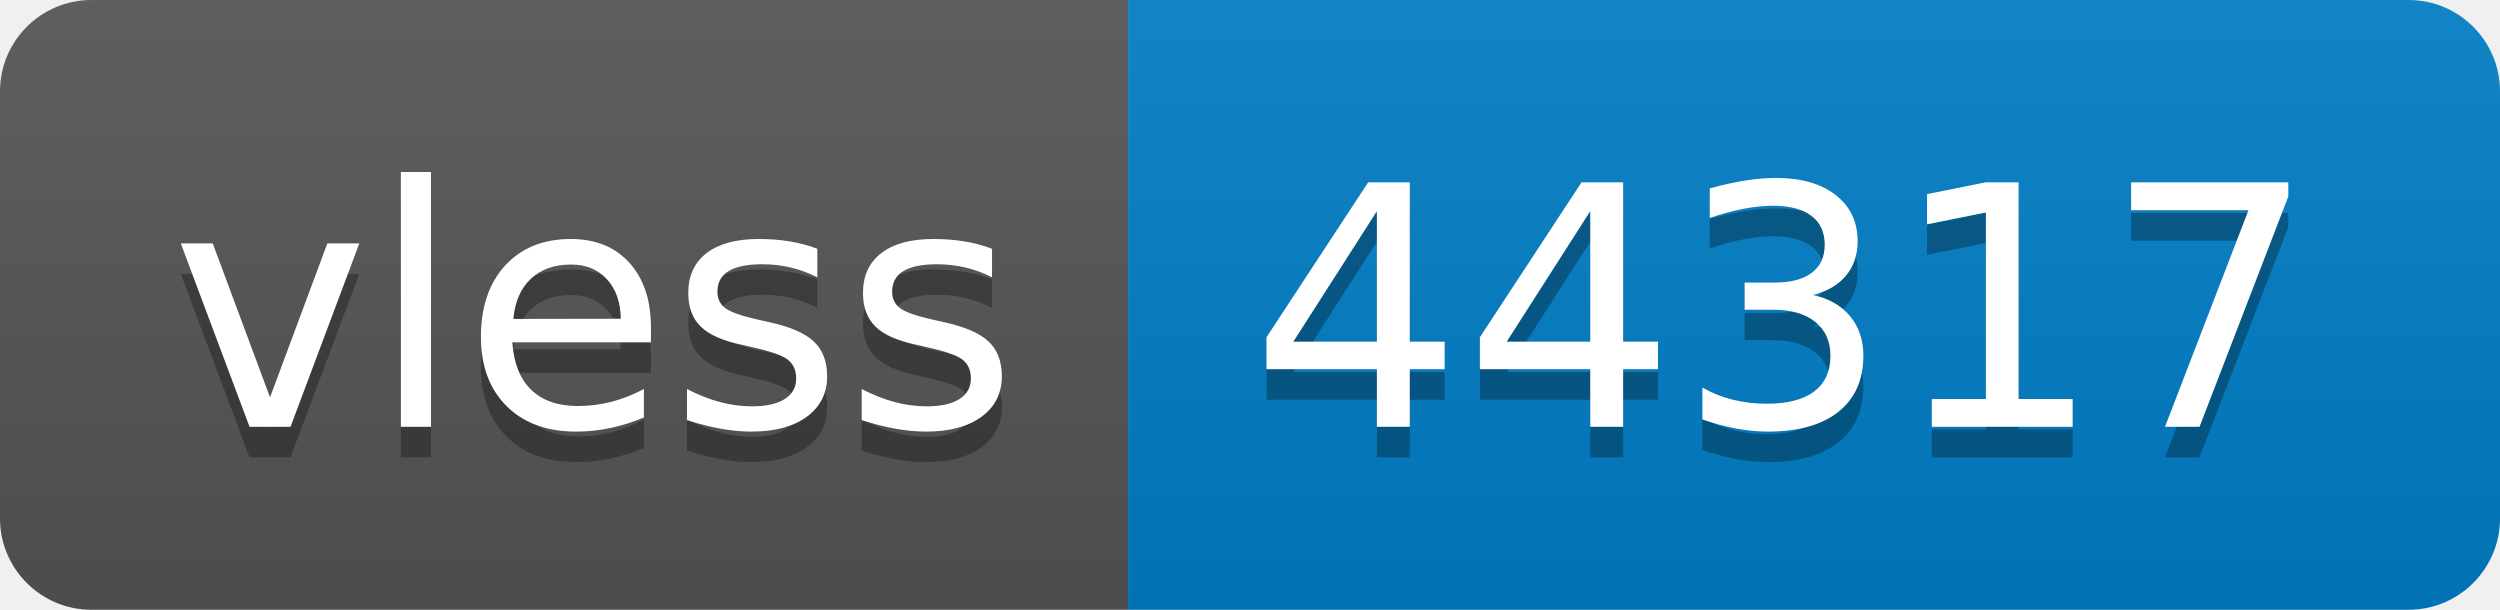
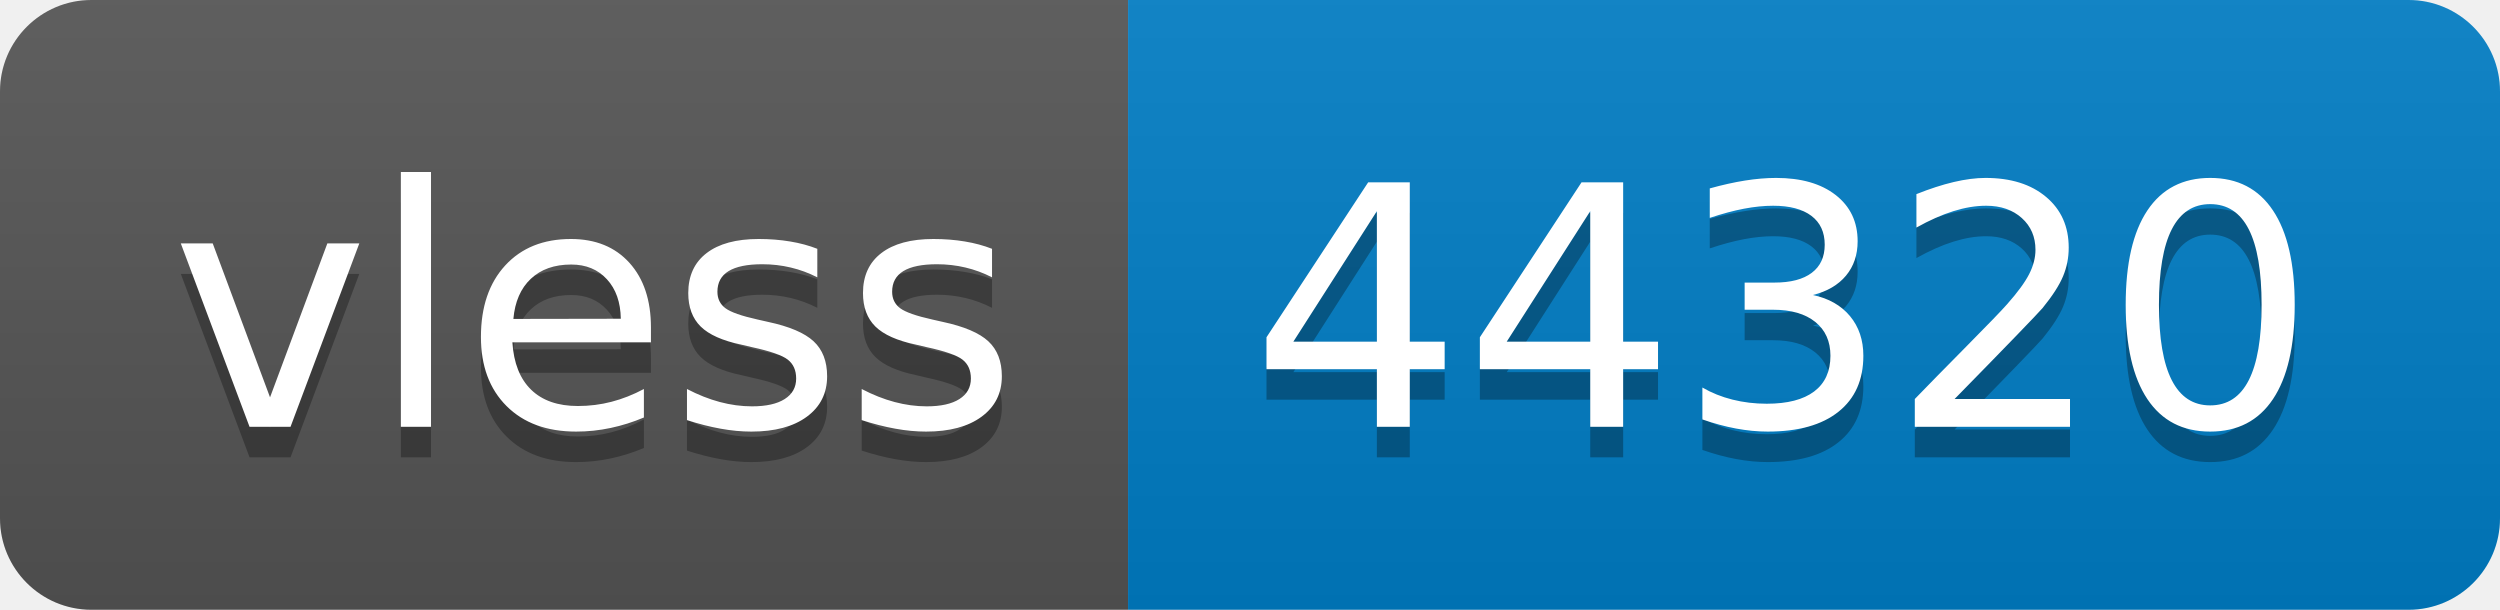
- <svg xmlns="http://www.w3.org/2000/svg" width="82" height="20" role="img" aria-label="vless: 44317">
+ <svg xmlns="http://www.w3.org/2000/svg" width="82" height="20" role="img" aria-label="vless: 44320">
  <linearGradient id="s" x2="0" y2="100%">
    <stop offset="0" stop-color="#bbb" stop-opacity=".1" />
    <stop offset="1" stop-opacity=".1" />
  </linearGradient>
  <clipPath id="r">
    <rect width="82" height="20" rx="3" fill="#fff" />
  </clipPath>
  <g clip-path="url(#r)">
    <rect width="37" height="20" fill="#555" />
    <rect x="37" width="45" height="20" fill="#007ec6" />
    <rect width="82" height="20" fill="url(#s)" />
  </g>
  <g fill="#fff" text-anchor="middle" font-family="Verdana,Geneva,DejaVu Sans,sans-serif" text-rendering="geometricPrecision" font-size="110">
    <text aria-hidden="true" x="195" y="150" fill="#010101" fill-opacity=".3" transform="scale(.1)" textLength="270">vless</text>
    <text x="195" y="140" transform="scale(.1)" fill="#fff" textLength="270">vless</text>
-     <text aria-hidden="true" x="585" y="150" fill="#010101" fill-opacity=".3" transform="scale(.1)" textLength="350">44317</text>
-     <text x="585" y="140" transform="scale(.1)" fill="#fff" textLength="350">44317</text>
+     <text aria-hidden="true" x="585" y="150" fill="#010101" fill-opacity=".3" transform="scale(.1)" textLength="350">44320</text>
+     <text x="585" y="140" transform="scale(.1)" fill="#fff" textLength="350">44320</text>
  </g>
</svg>
